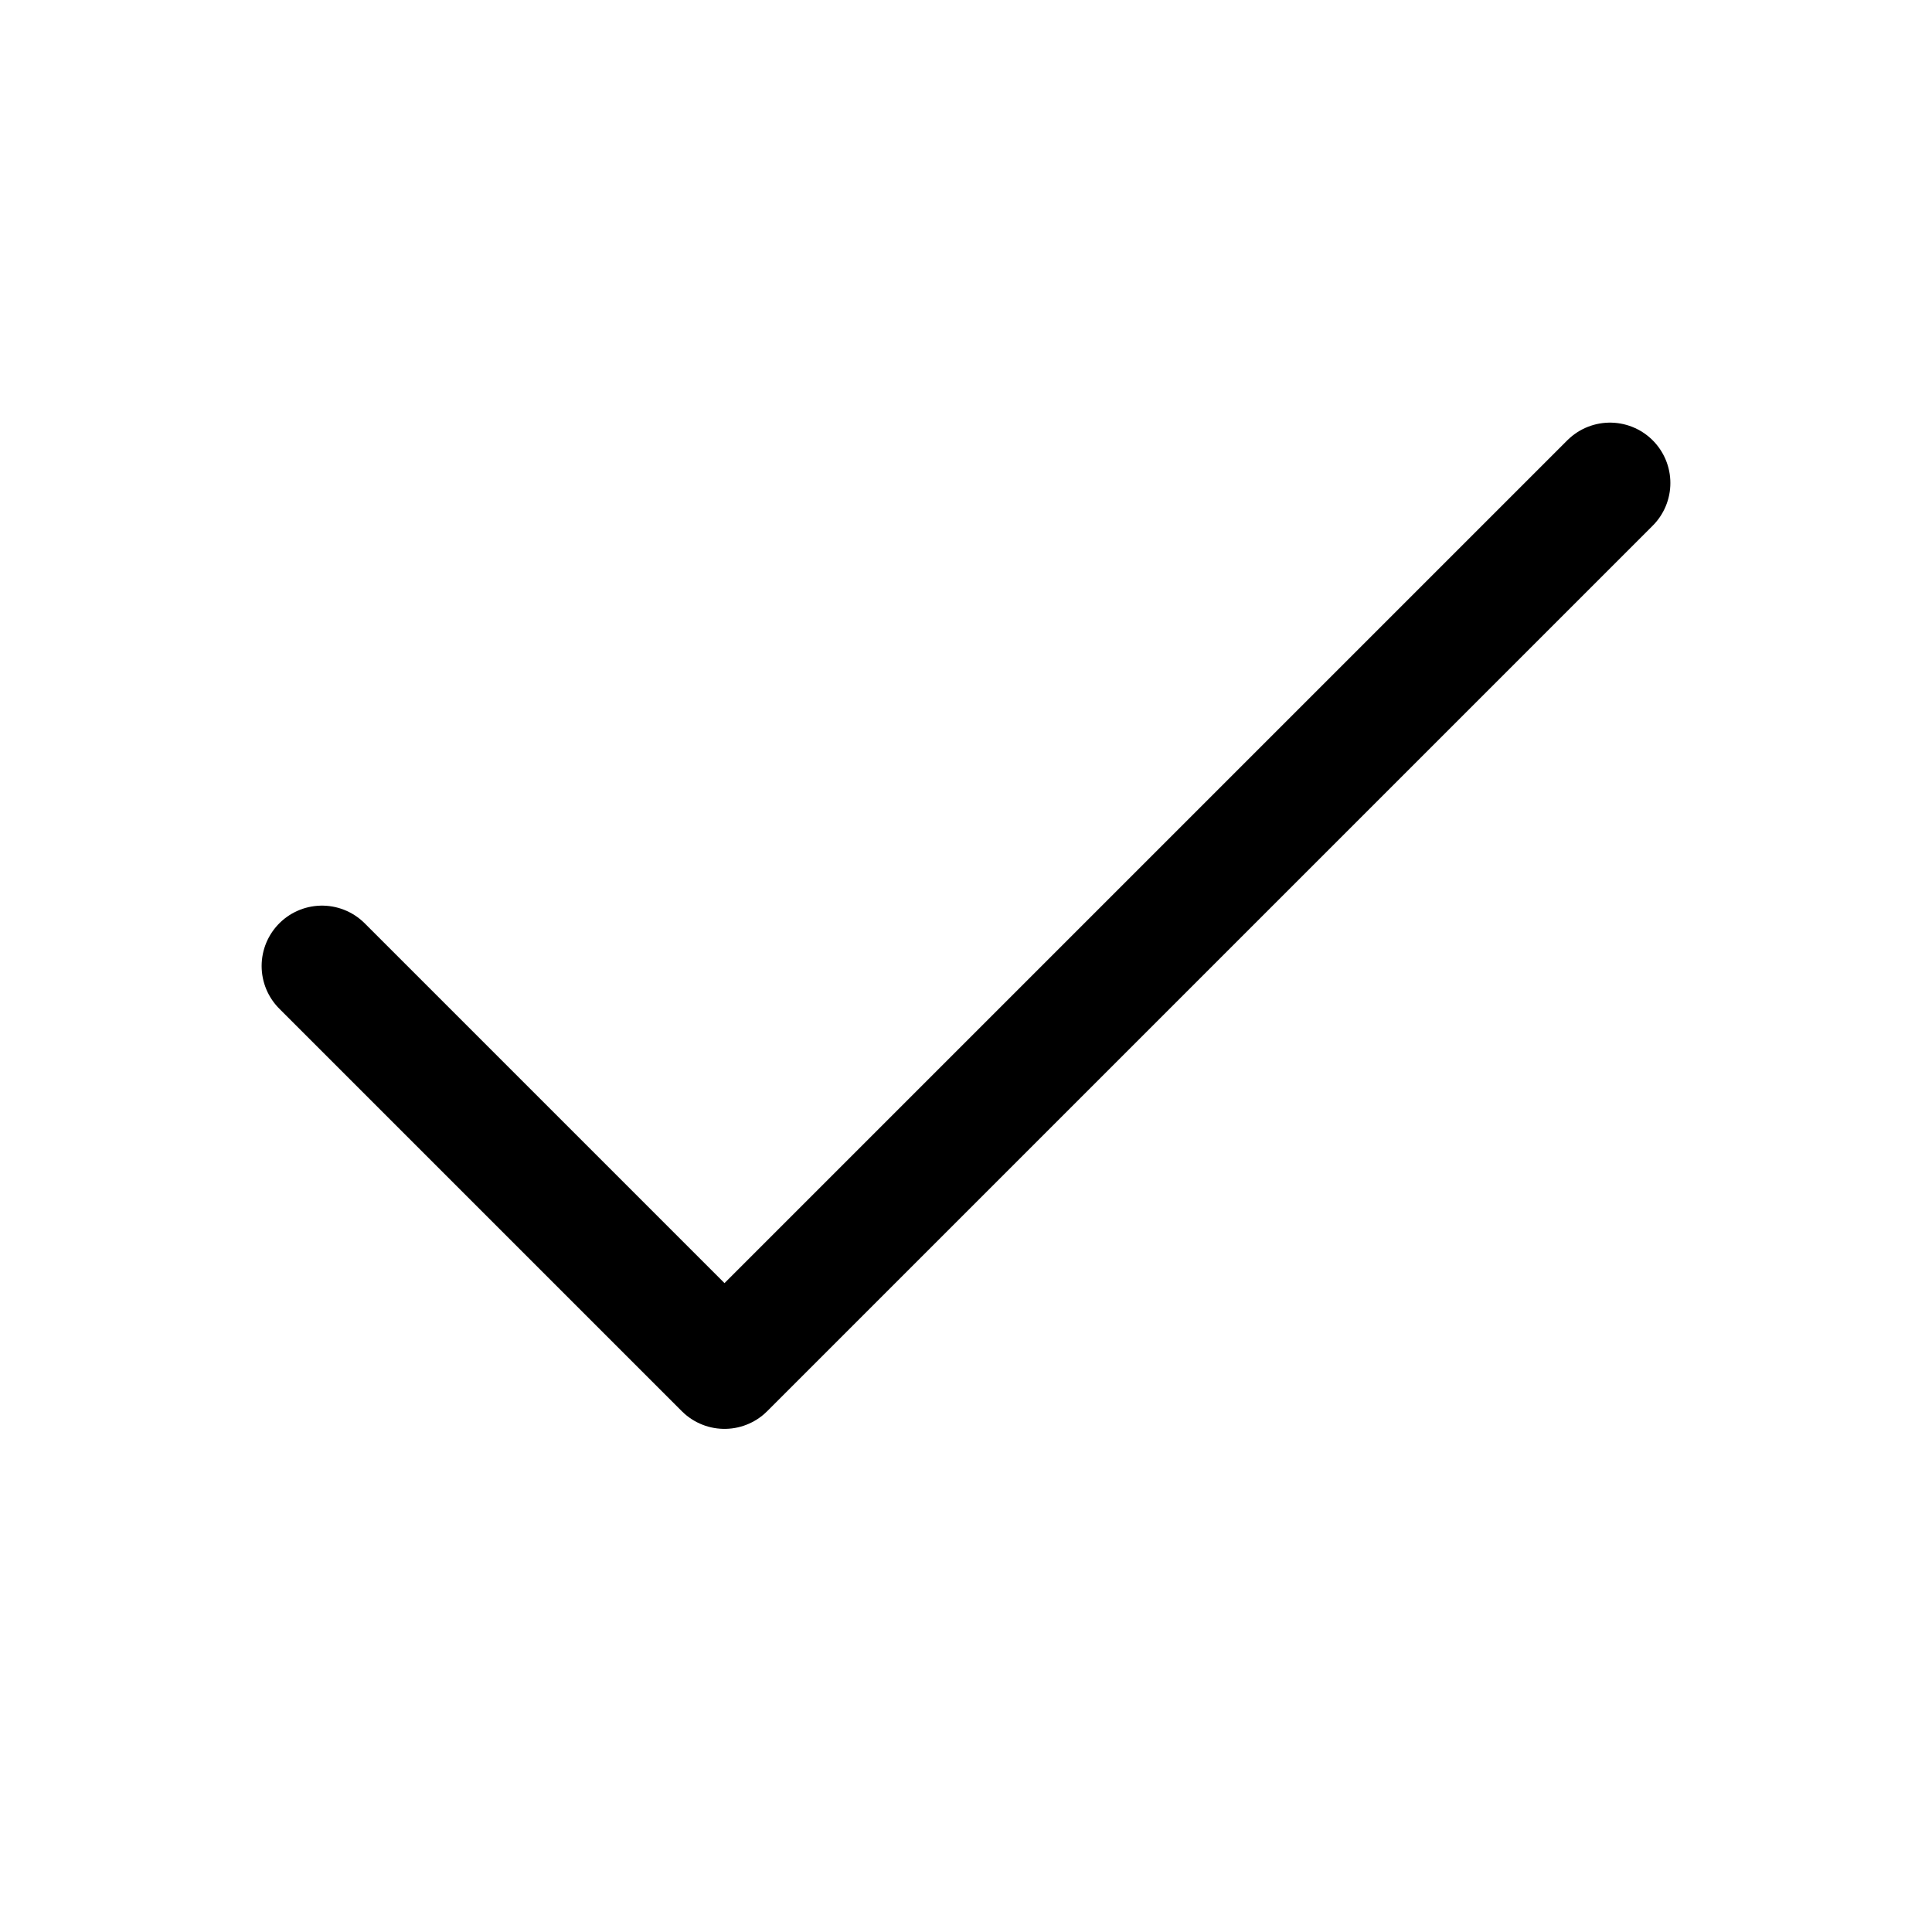
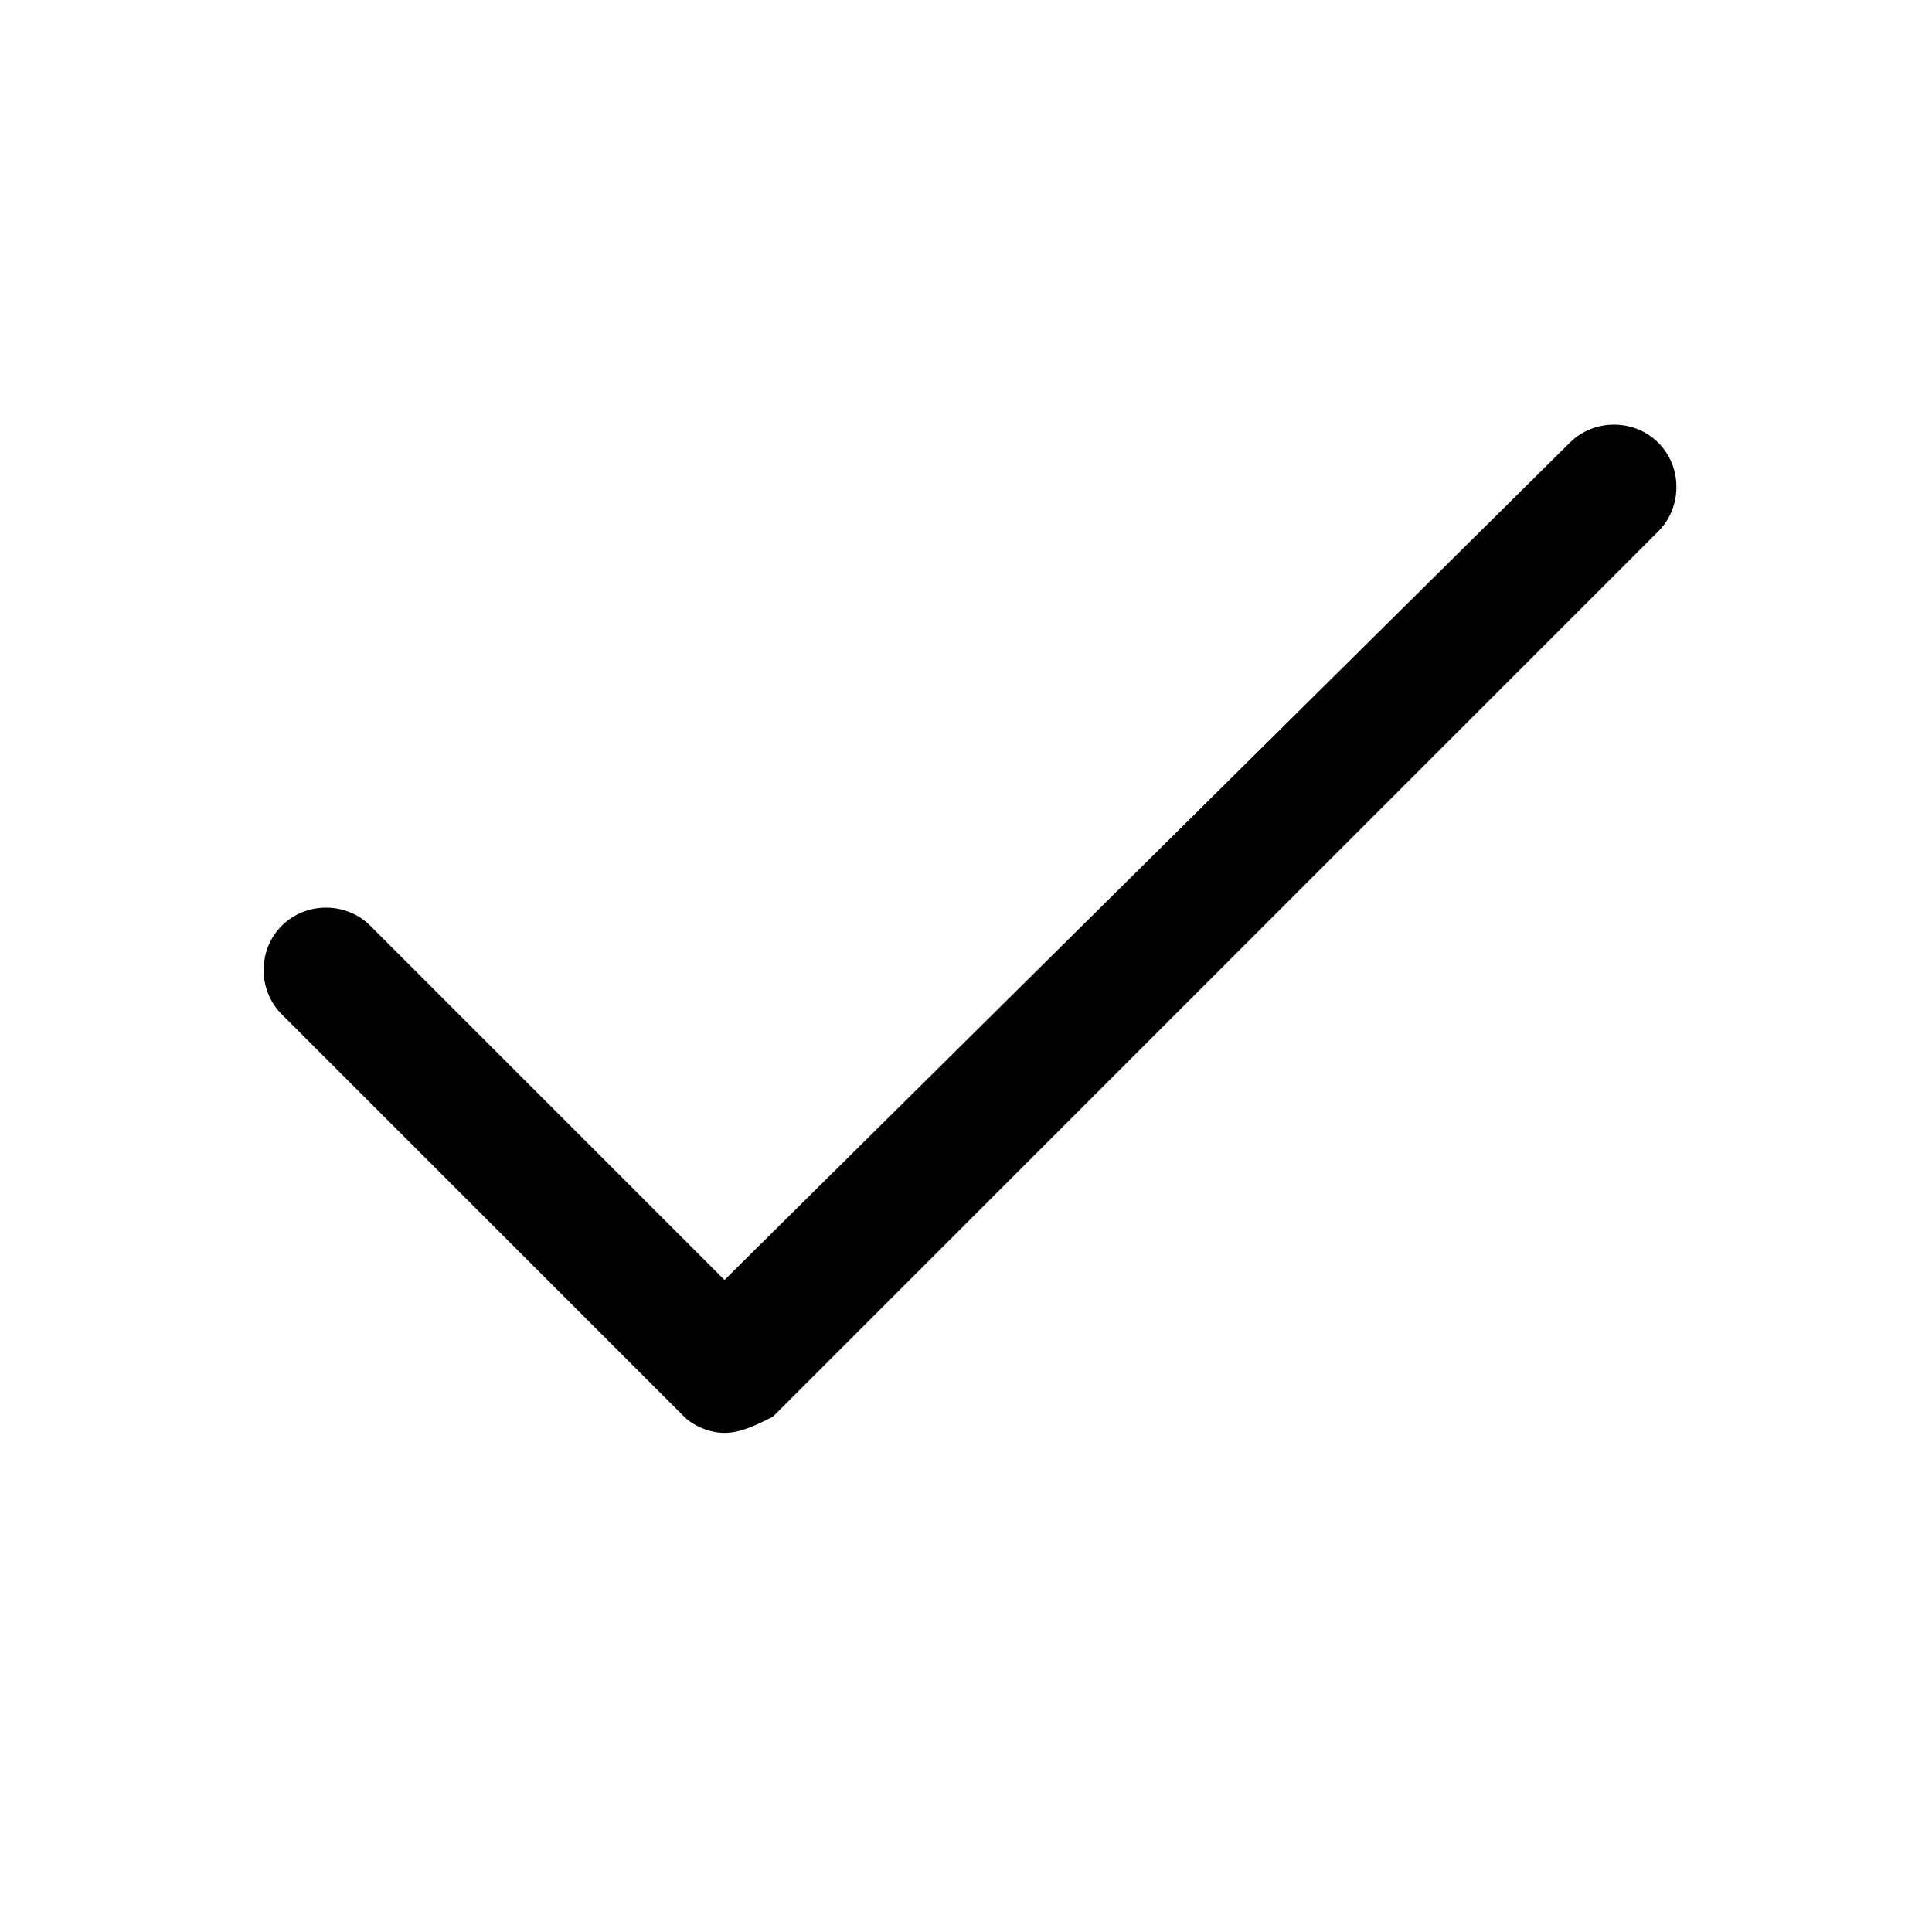
- <svg xmlns="http://www.w3.org/2000/svg" width="24" height="24" viewBox="0 0 24 24" fill="none" stroke="currentColor" stroke-width="1.5" stroke-linecap="round" stroke-linejoin="round" class="feather feather-check">
-   <polyline points="20 6 9 17 4 12" />
+ <svg xmlns="http://www.w3.org/2000/svg" version="1.1" id="Layer_1" x="0px" y="0px" viewBox="0 0 24 24" style="enable-background:new 0 0 24 24;" xml:space="preserve">
+   <g>
+     <path d="M9,17.8c-0.2,0-0.4-0.1-0.5-0.2l-5-5c-0.3-0.3-0.3-0.8,0-1.1s0.8-0.3,1.1,0L9,15.9L19.5,5.5c0.3-0.3,0.8-0.3,1.1,0   s0.3,0.8,0,1.1l-11,11C9.4,17.7,9.2,17.8,9,17.8z" />
+   </g>
</svg>
